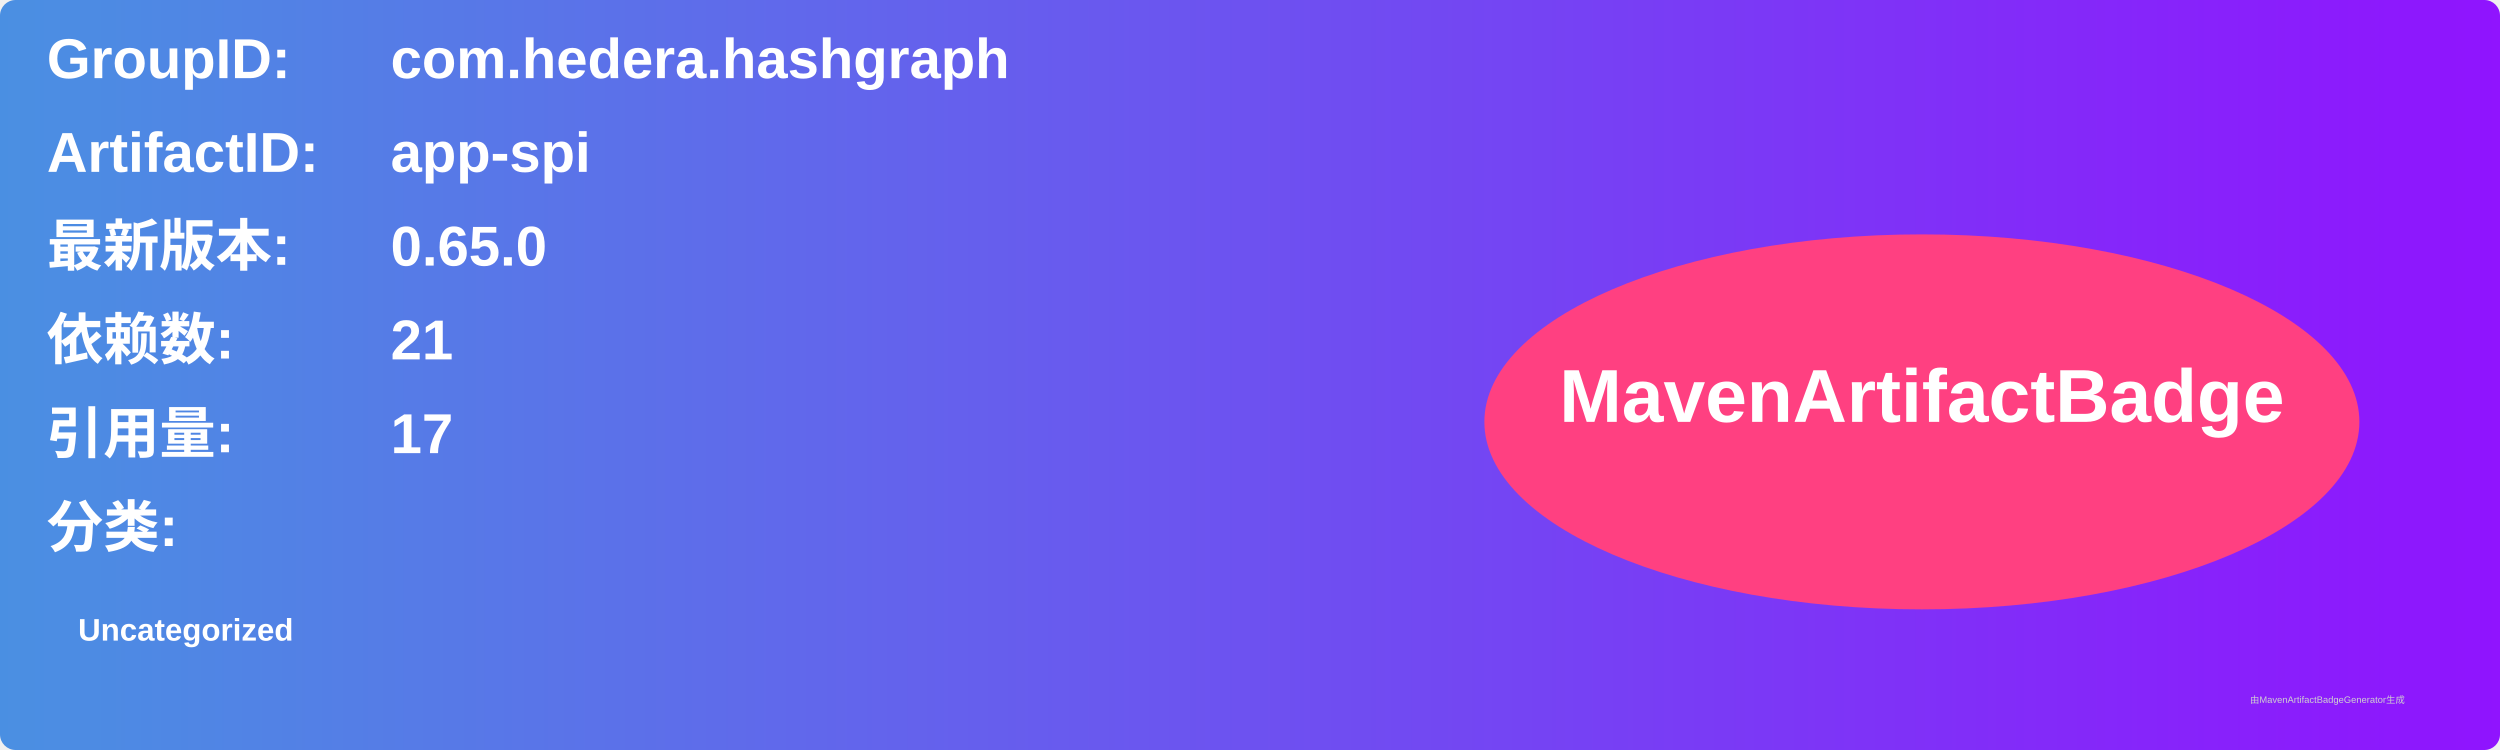
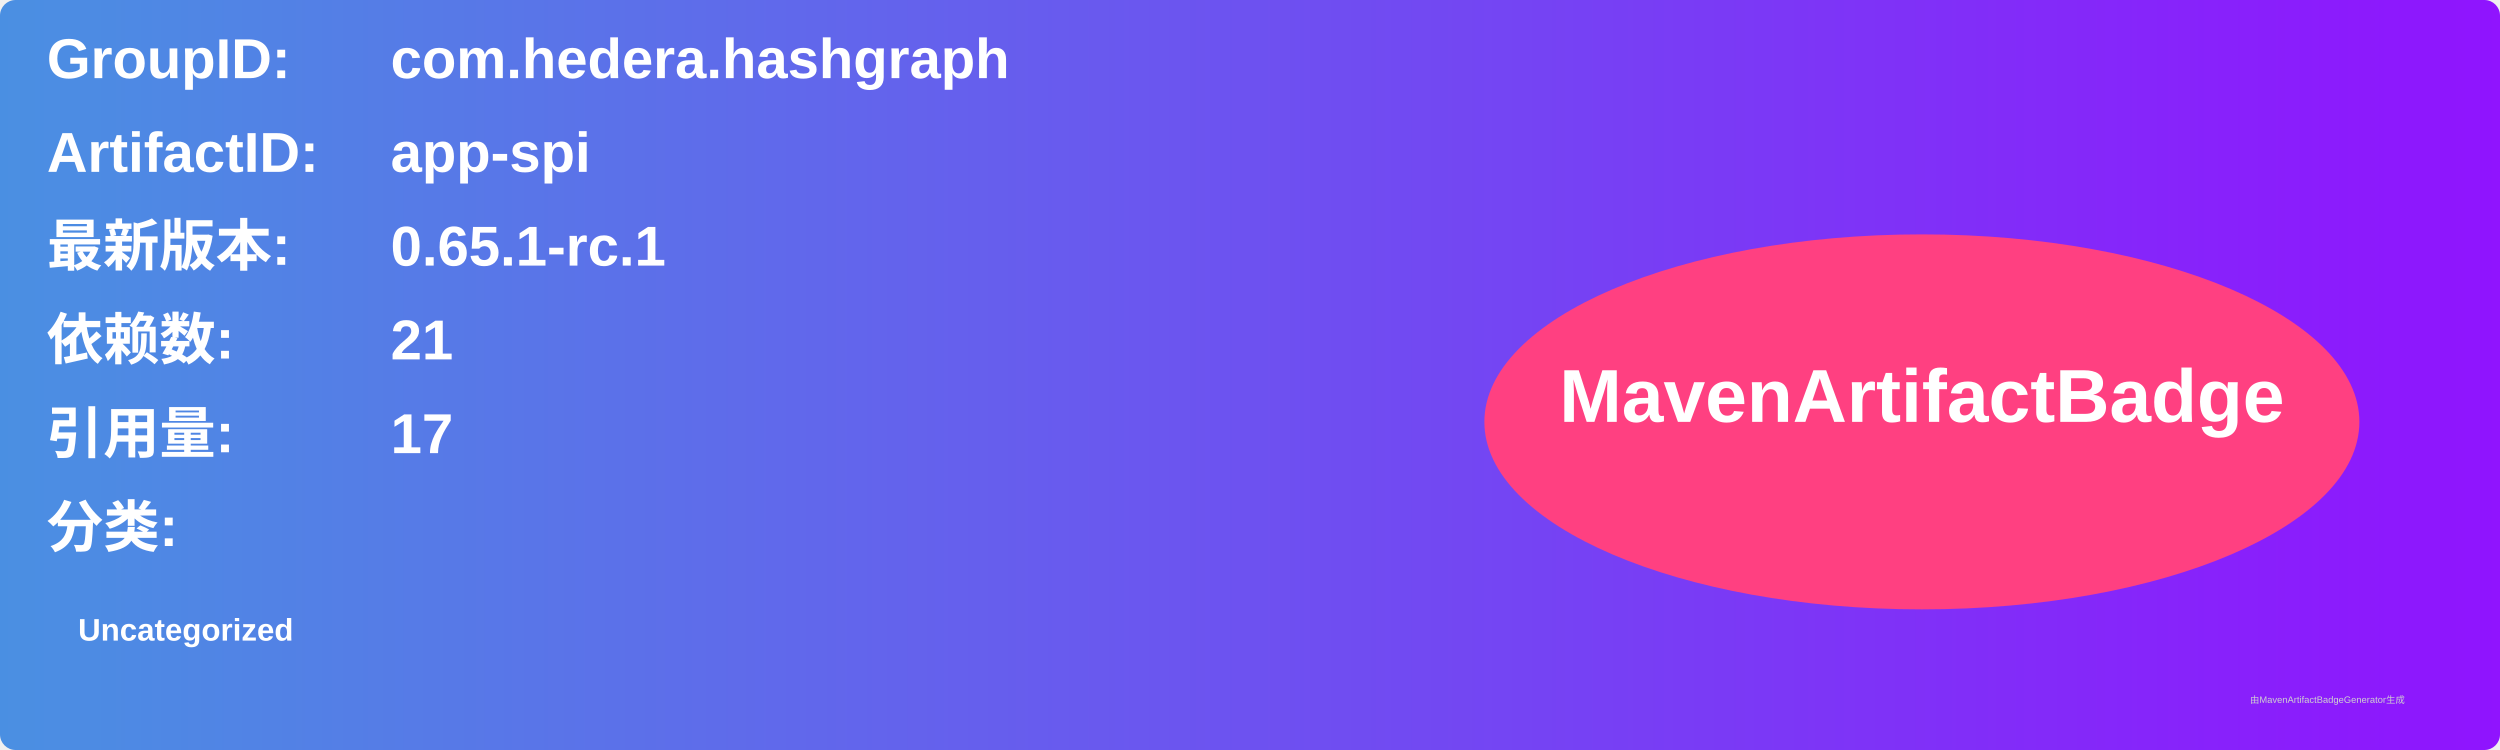
<svg xmlns="http://www.w3.org/2000/svg" width="800" height="240" viewBox="0 0 800 240">
  <linearGradient id="grad" x1="0%" y1="0%" x2="100%" y2="0%">
    <stop offset="0%" stop-color="#4a90e2" />
    <stop offset="100%" stop-color="#9013fe" />
  </linearGradient>
  <rect width="100%" height="100%" rx="5" ry="5" fill="url(#grad)" />
  <g transform="translate(15, 15)">
    <text x="0" y="10" font-family="Arial" font-size="18" fill="white" font-weight="bold" width="260">GroupID:</text>
    <text x="110" y="10" font-family="Arial" font-size="18" fill="white" font-weight="bold" width="460">com.hedera.hashgraph</text>
    <text x="0" y="40" font-family="Arial" font-size="18" fill="white" font-weight="bold" width="260">ArtifactID:</text>
    <text x="110" y="40" font-family="Arial" font-size="18" fill="white" font-weight="bold" width="460">app-spi</text>
    <text x="0" y="70" font-family="Arial" font-size="18" fill="white" font-weight="bold">最新版本:</text>
    <text x="110" y="70" font-family="Arial" font-size="18" fill="white" font-weight="bold">
-       <tspan font-weight="bold">0.65.0</tspan>
+       <tspan font-weight="bold">0.65.1-rc.1</tspan>
    </text>
    <text x="0" y="100" font-family="Arial" font-size="18" fill="white" font-weight="bold">依赖数: </text>
    <text x="110" y="100" font-family="Arial" font-size="18" fill="white">
      <tspan font-weight="bold">21</tspan>
    </text>
    <text x="0" y="130" font-family="Arial" font-size="18" fill="white" font-weight="bold">引用量: </text>
    <text x="110" y="130" font-family="Arial" font-size="18" fill="white">
      <tspan font-weight="bold">17</tspan>
    </text>
    <text x="0" y="160" font-family="Arial" font-size="18" fill="white" font-weight="bold">分类:</text>
    <text x="10" y="190" font-family="Arial" font-size="10" fill="white">
      <tspan font-weight="bold">Uncategorized</tspan>
    </text>
    <ellipse cx="600" cy="120" rx="140" ry="60" fill="#ff4081" />
    <text x="600" y="120" text-anchor="middle" font-family="Arial" font-size="24" fill="white" font-weight="bold">MavenArtifactBadge</text>
  </g>
  <text x="720" y="225" font-family="Arial" font-size="3" fill="#d0d0d0">由MavenArtifactBadgeGenerator生成</text>
</svg>
